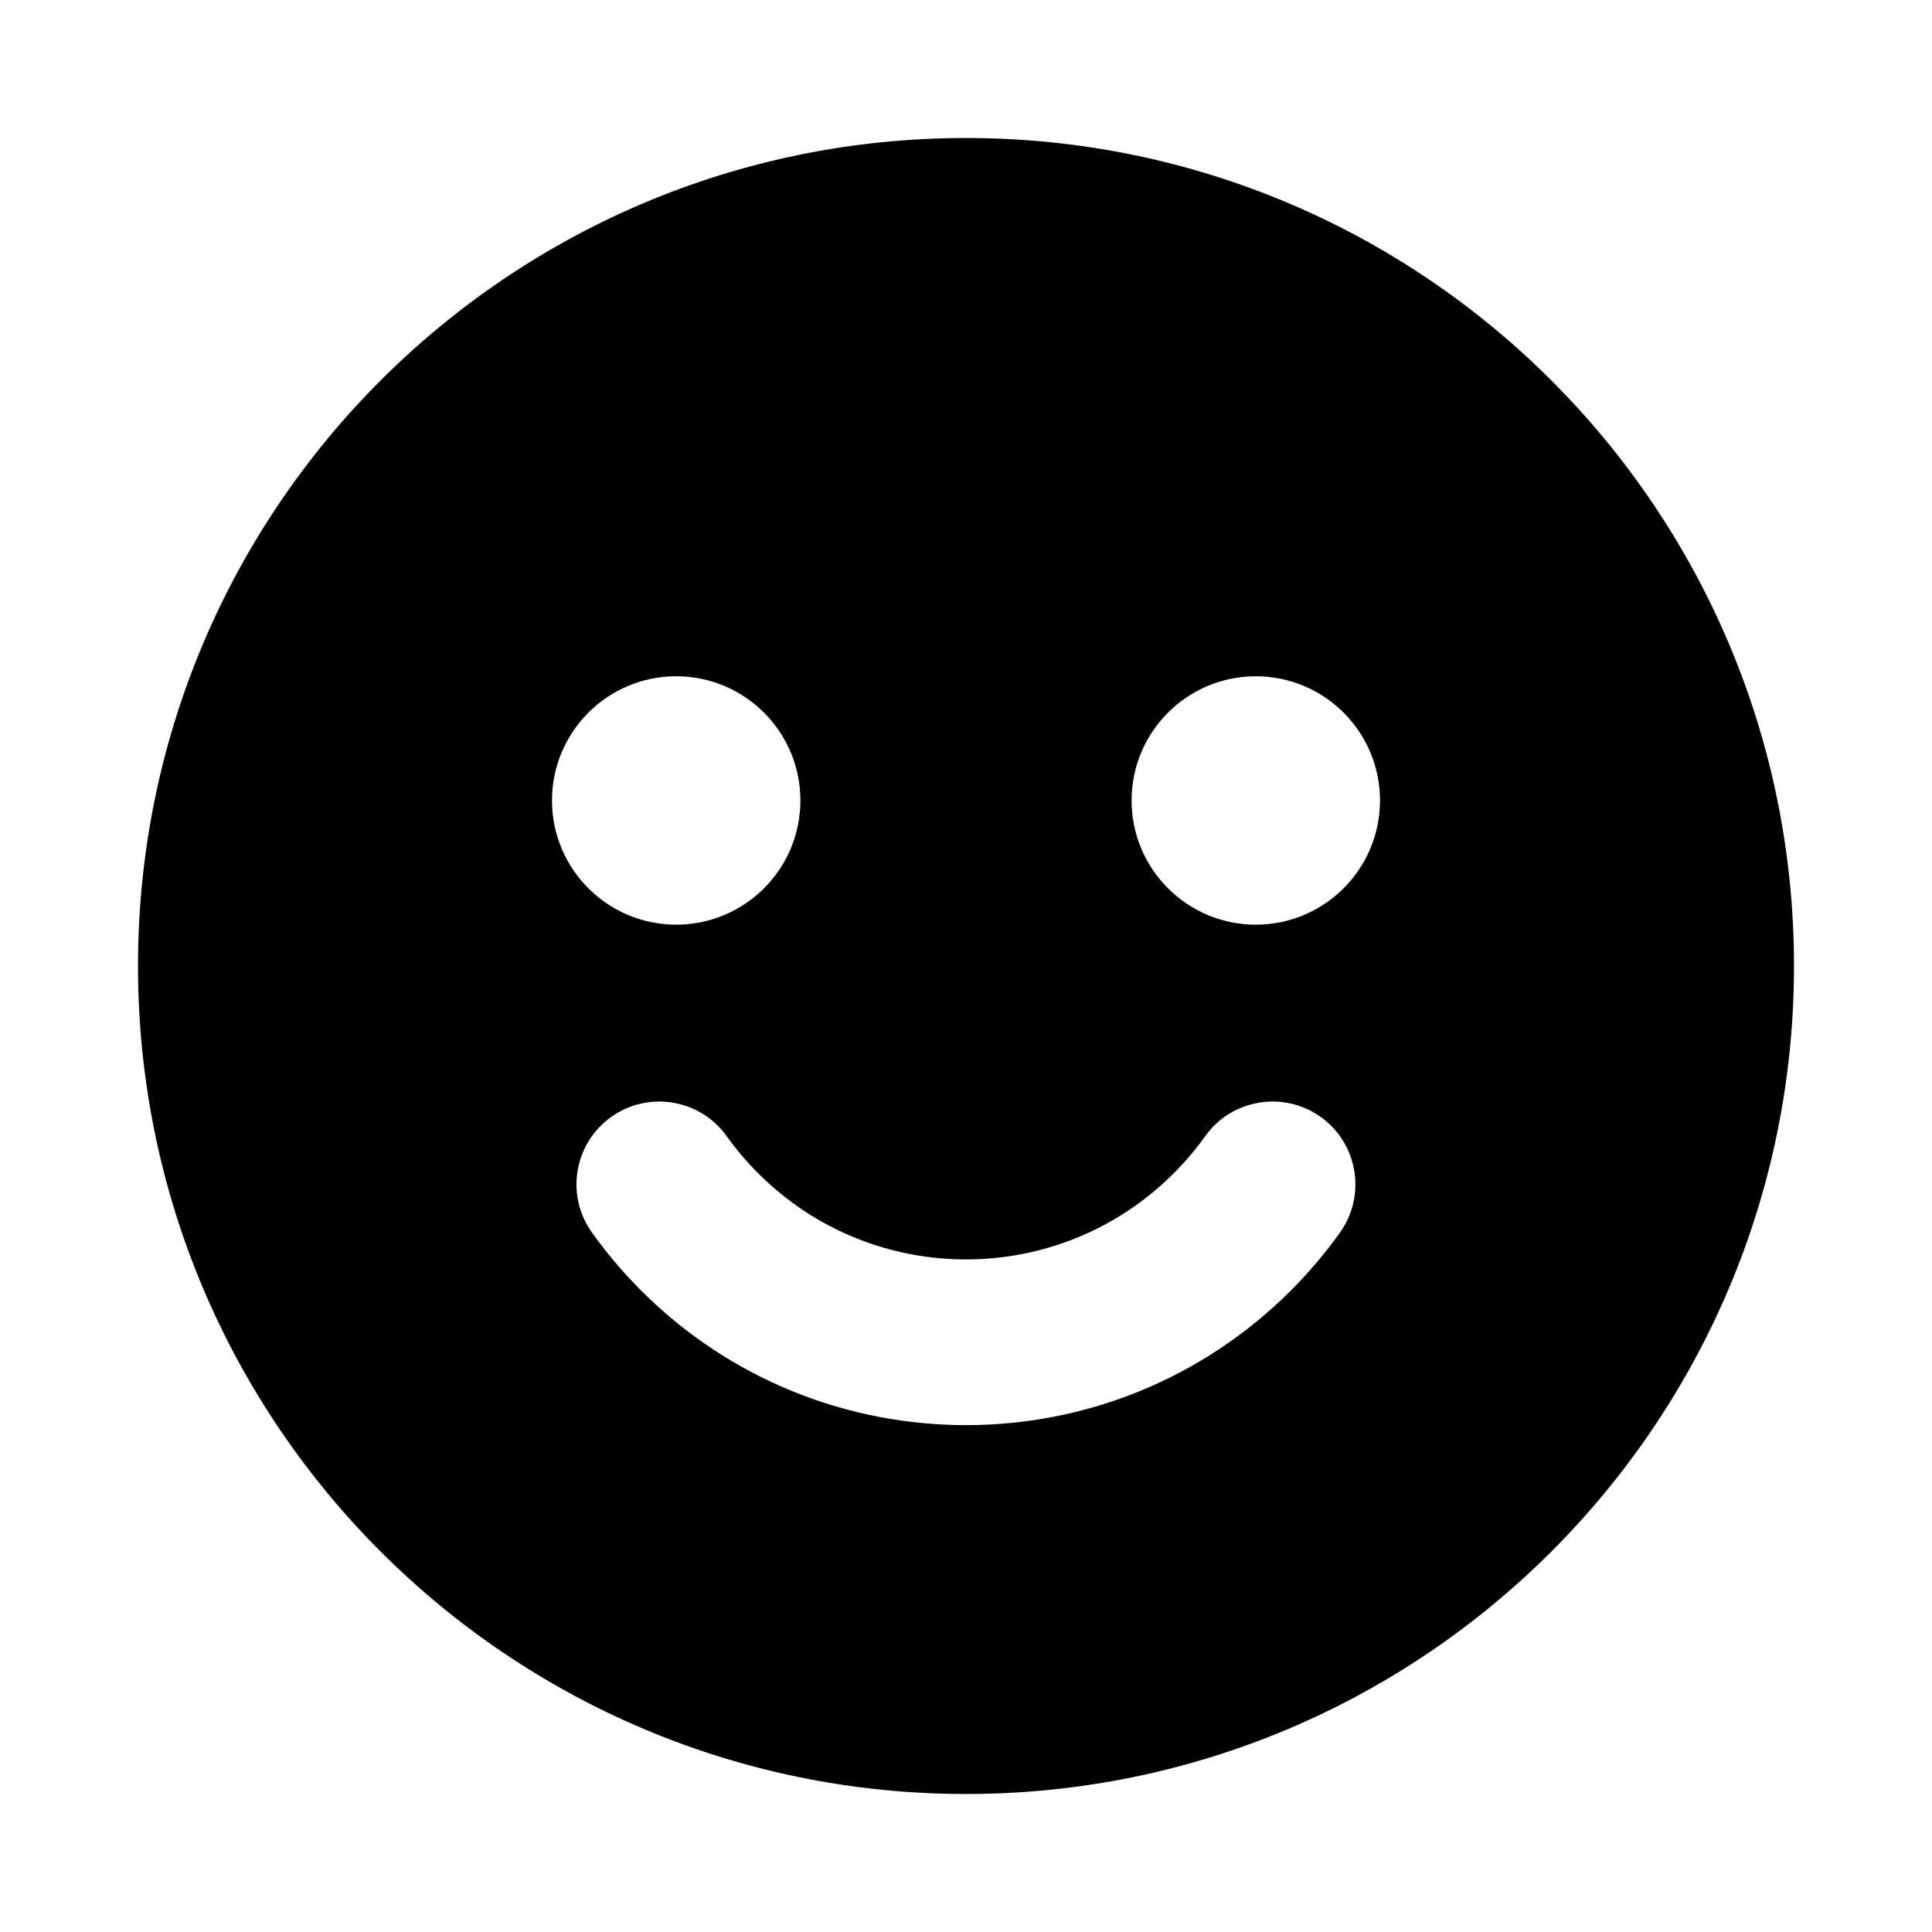
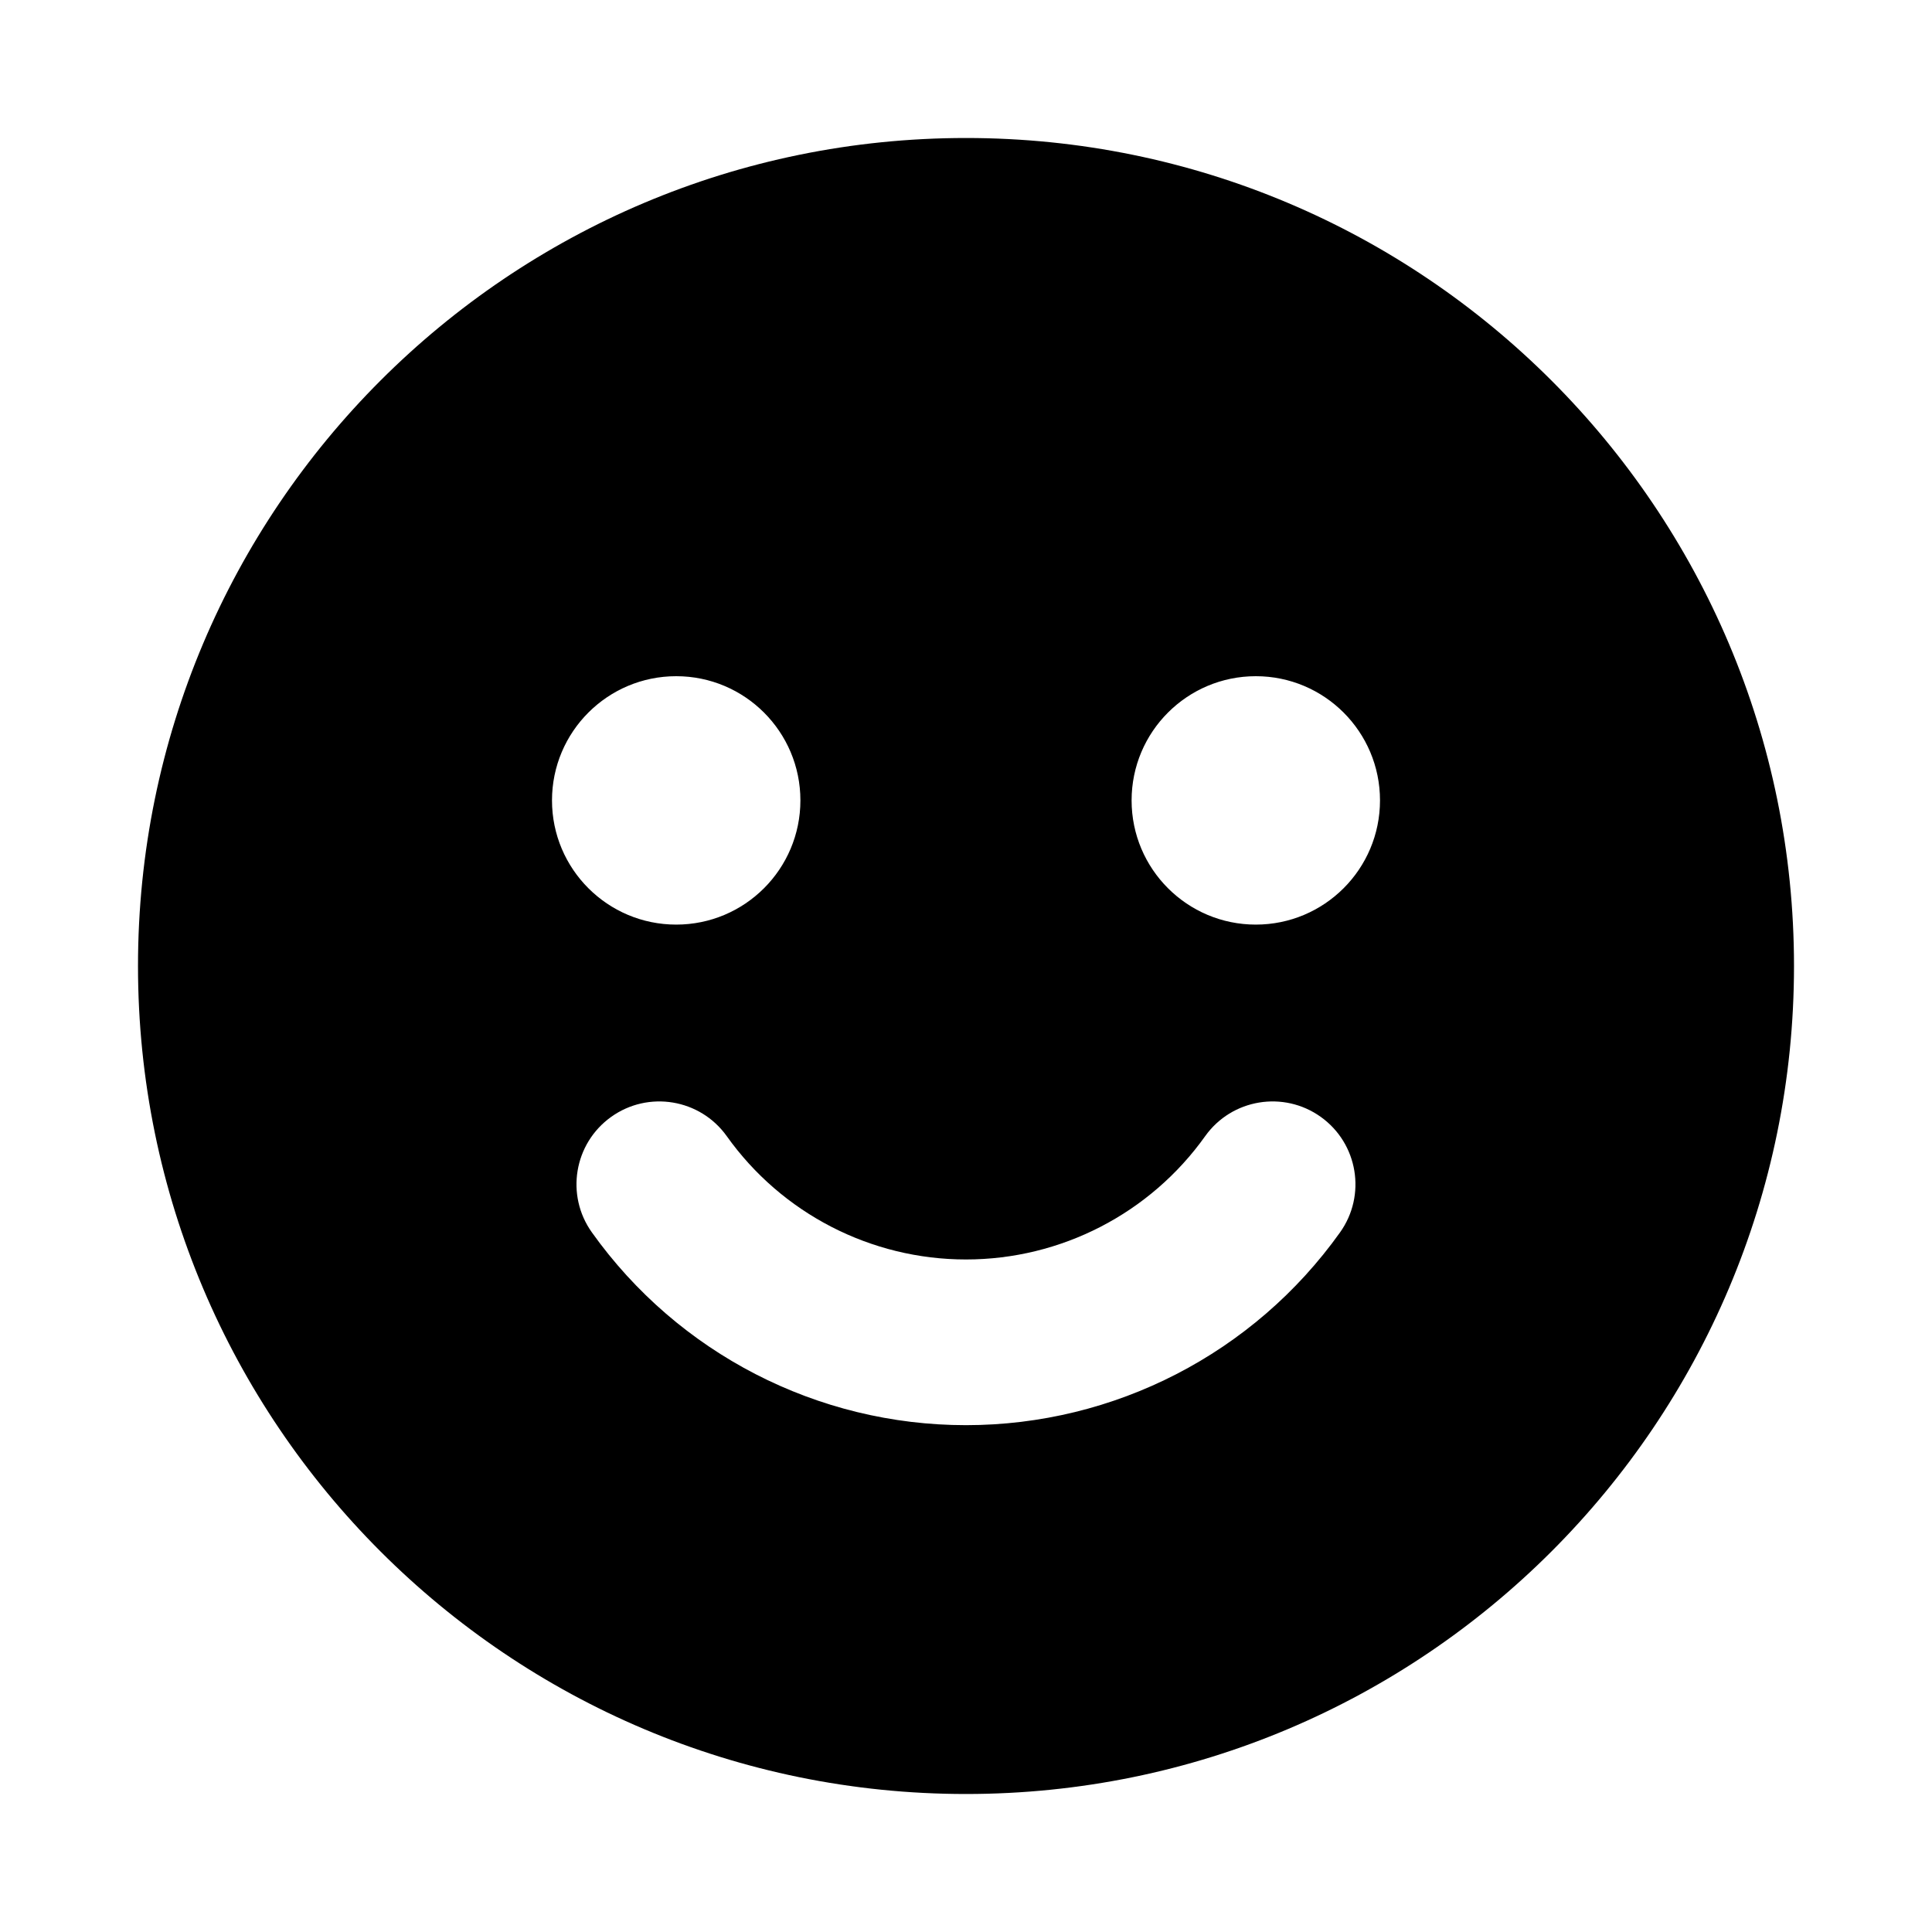
- <svg xmlns="http://www.w3.org/2000/svg" fill="none" height="28" viewBox="0 0 28 28" width="28">
-   <path clip-rule="evenodd" d="m14 2c6.627 0 12 5.373 12 12 0 6.627-5.373 12-12 12-6.627 0-12-5.373-12-12 0-6.627 5.373-12 12-12zm3.467 14.466c-.136.191-.289.371-.458.54-1.662 1.662-4.357 1.662-6.019-0-.169-.169-.321-.349-.458-.539-.386-.539-1.135-.664-1.675-.279-.539.386-.664 1.135-.278 1.675.213.298.451.579.713.841 2.6 2.6 6.815 2.6 9.414.001.262-.262.501-.544.714-.842.385-.539.26-1.289-.279-1.675-.539-.385-1.289-.261-1.675.279zm-7.667-6.665c-.994 0-1.8.806-1.8 1.8s.806 1.8 1.8 1.8c.994 0 1.8-.806 1.8-1.8s-.806-1.8-1.8-1.8zm8.4 0c-.994 0-1.8.806-1.8 1.8s.806 1.8 1.8 1.8 1.8-.806 1.8-1.8-.806-1.8-1.8-1.8z" fill="currentColor" fill-rule="evenodd" />
+ <svg xmlns="http://www.w3.org/2000/svg" width="28" height="28" fill="none">
+   <path fill-rule="evenodd" clip-rule="evenodd" d="M14 2c6.627 0 12 5.373 12 12s-5.373 12-12 12S2 20.627 2 14 7.373 2 14 2zm3.467 14.465a4.256 4.256 0 01-6.935 0 1.2 1.2 0 10-1.953 1.397 6.657 6.657 0 0010.841 0 1.2 1.2 0 00-1.953-1.397zM9.8 9.8a1.8 1.8 0 100 3.6 1.8 1.8 0 000-3.6zm8.4 0a1.8 1.8 0 100 3.6 1.8 1.8 0 000-3.6z" fill="currentColor" />
</svg>
